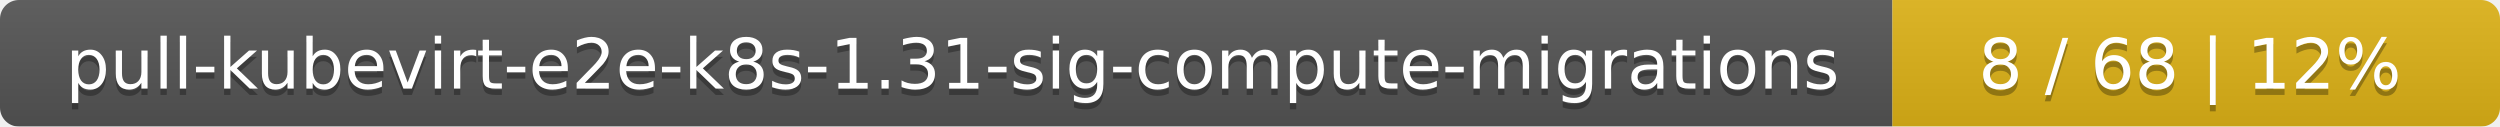
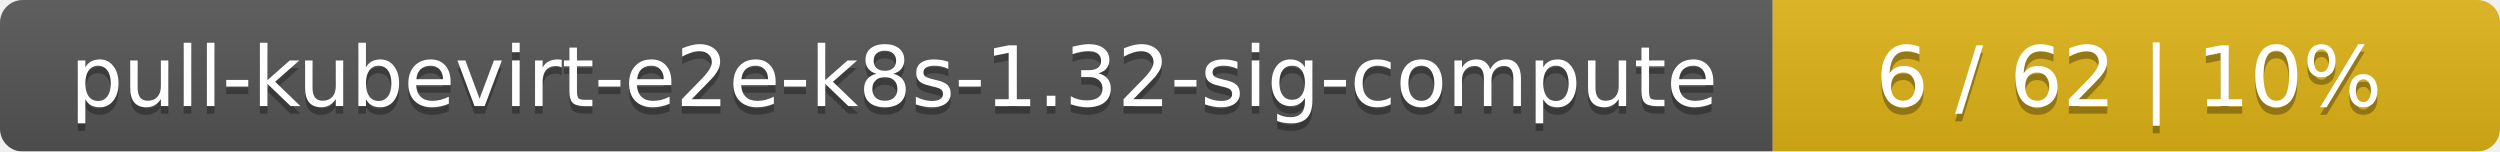
- <svg xmlns="http://www.w3.org/2000/svg" width="395" height="20">
+ <svg xmlns="http://www.w3.org/2000/svg" width="330" height="20">
  <linearGradient id="smooth" x2="0" y2="100%">
    <stop offset="0" stop-color="#bbb" stop-opacity=".1" />
    <stop offset="1" stop-opacity=".1" />
  </linearGradient>
  <mask id="round">
-     <rect width="395" height="20" rx="3" fill="#fff" />
+     <rect width="330" height="20" rx="3" fill="#fff" />
  </mask>
  <g mask="url(#round)">
-     <rect width="299" height="20" fill="#555" />
-     <rect x="299" width="96" height="20" fill="#dfb317" />
-     <rect width="395" height="20" fill="url(#smooth)" />
+     <rect width="234" height="20" fill="#555" />
+     <rect x="234" width="96" height="20" fill="#dfb317" />
+     <rect width="330" height="20" fill="url(#smooth)" />
  </g>
  <g fill="#fff" text-anchor="middle" font-family="DejaVu Sans,Verdana,Geneva,sans-serif" font-size="11">
-     <text x="150.5" y="15" fill="#010101" fill-opacity=".3">pull-kubevirt-e2e-k8s-1.31-sig-compute-migrations</text>
-     <text x="150.5" y="14">pull-kubevirt-e2e-k8s-1.31-sig-compute-migrations</text>
-     <text x="346" y="15" fill="#010101" fill-opacity=".3">8 / 68    |    12%</text>
-     <text x="346" y="14">8 / 68    |    12%</text>
+     <text x="118" y="15" fill="#010101" fill-opacity=".3">pull-kubevirt-e2e-k8s-1.32-sig-compute</text>
+     <text x="118" y="14">pull-kubevirt-e2e-k8s-1.32-sig-compute</text>
+     <text x="281" y="15" fill="#010101" fill-opacity=".3">6 / 62    |    10%</text>
+     <text x="281" y="14">6 / 62    |    10%</text>
  </g>
</svg>
